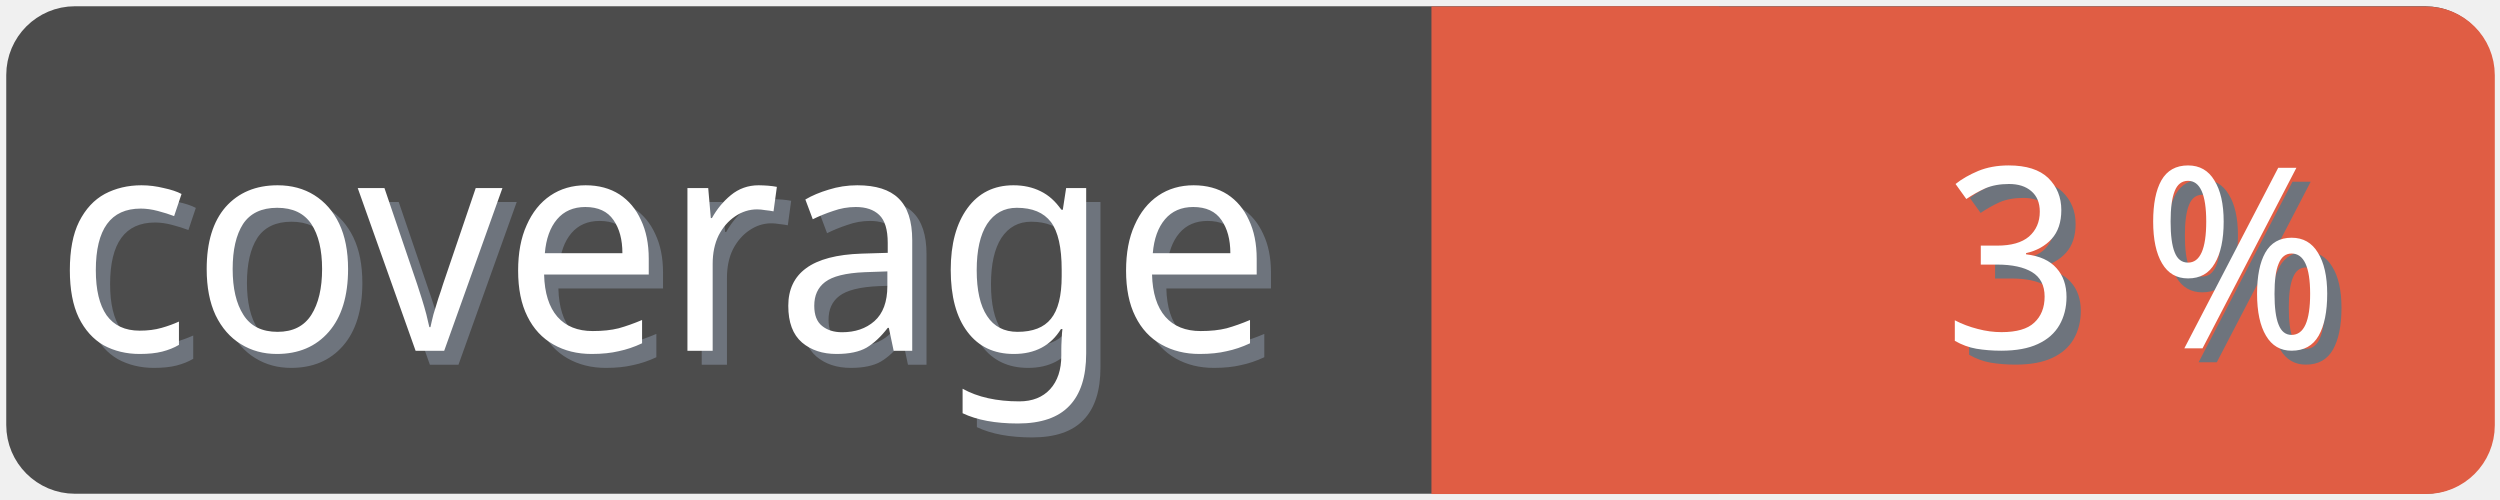
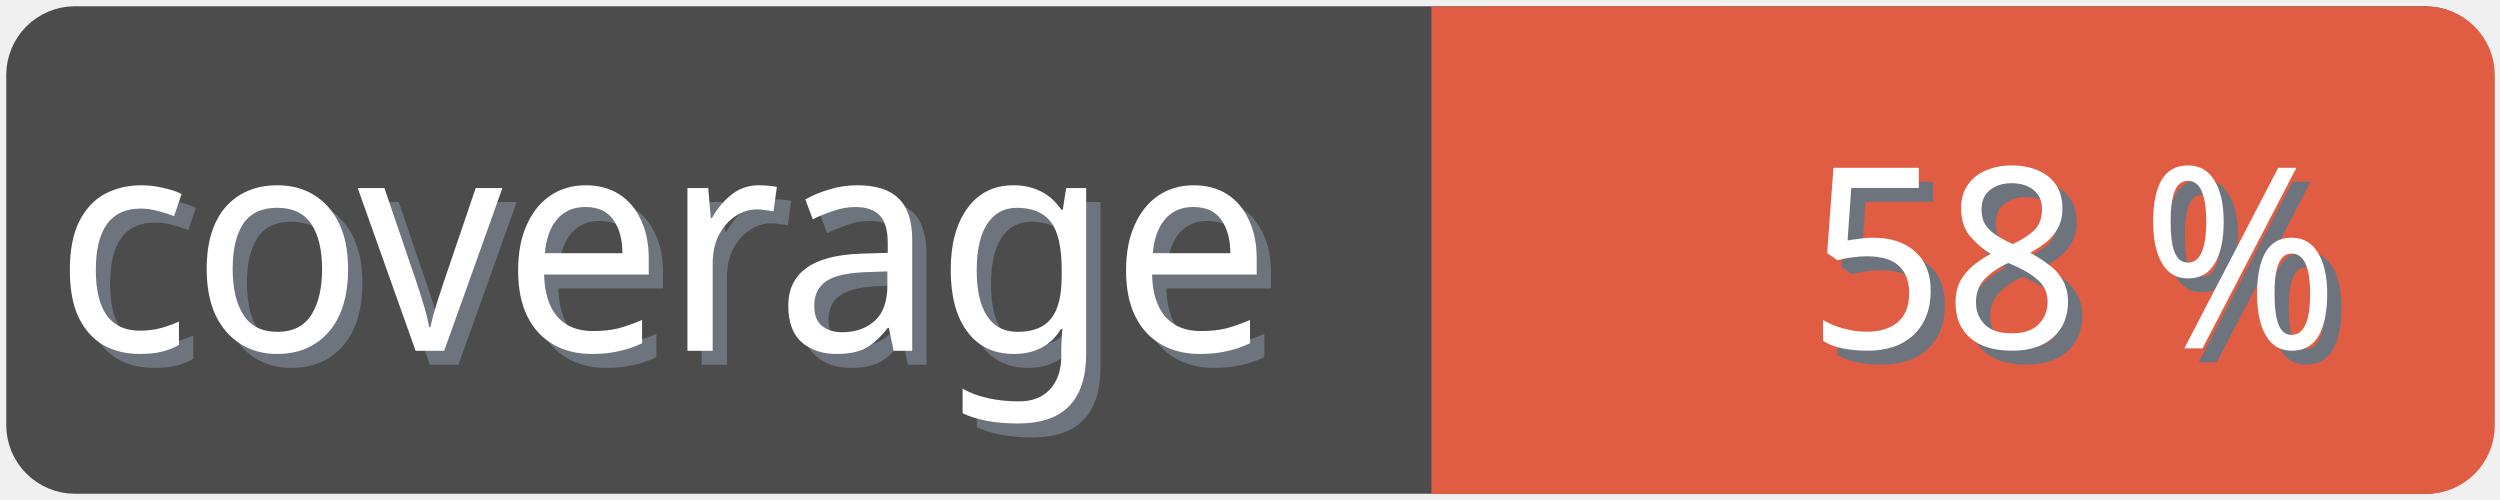
<svg xmlns="http://www.w3.org/2000/svg" width="100" height="20">
  <g>
    <rect fill="none" id="canvas_background" height="22" width="102" y="-1" x="-1" />
  </g>
  <g>
    <rect rx="2" id="svg_1" height="18" width="98" y="1" x="1" stroke-width="1.5" stroke="#4c4c4c" fill="#4c4c4c" />
    <text transform="matrix(0.95, 0, 0, 1.01133, 0.0809801, -0.0237383)" font-weight="normal" xml:space="preserve" text-anchor="start" font-family="'Trebuchet MS', Gadget, sans-serif" font-size="12" id="svg_8" y="14.45" x="2.8" stroke-width="0" stroke="#4c4c4c" fill="#6e747d">coverage</text>
    <text transform="matrix(0.95, 0, 0, 1.01133, 0.0809801, -0.0237383)" font-weight="normal" xml:space="preserve" text-anchor="start" font-family="'Trebuchet MS', Gadget, sans-serif" font-size="12" id="svg_3" y="13.9" x="2.2" stroke-width="0" stroke="#4c4c4c" fill="#ffffff">coverage</text>
    <rect rx="2" id="svg_5" height="18" width="40.905" y="1.011" x="58.137" stroke-width="1.5" stroke="#e05d44" fill="#e05d44" />
    <rect id="svg_7" height="18" width="10" y="1.011" x="58.008" stroke-width="1.5" stroke="#e05d44" fill="#e05d44" />
-     <text transform="matrix(0.95, 0, 0, 1.01133, 0.0809801, -0.0237383)" font-weight="normal" xml:space="preserve" text-anchor="end" font-family="'Trebuchet MS', Gadget, sans-serif" font-size="10" id="svg_10" y="14.35" x="99" stroke-width="0" stroke="#4c4c4c" fill="#6e747d">3 %</text>
-     <text transform="matrix(0.95, 0, 0, 1.01133, 0.0809801, -0.0237383)" font-weight="normal" xml:space="preserve" text-anchor="end" font-family="'Trebuchet MS', Gadget, sans-serif" font-size="10" id="svg_9" y="13.8" x="98.4" stroke-width="0" stroke="#4c4c4c" fill="#ffffff">3 %</text>
+     <text transform="matrix(0.95, 0, 0, 1.01133, 0.0809801, -0.0237383)" font-weight="normal" xml:space="preserve" text-anchor="end" font-family="'Trebuchet MS', Gadget, sans-serif" font-size="10" id="svg_10" y="14.35" x="99" stroke-width="0" stroke="#4c4c4c" fill="#6e747d">58 %</text>
+     <text transform="matrix(0.95, 0, 0, 1.01133, 0.0809801, -0.0237383)" font-weight="normal" xml:space="preserve" text-anchor="end" font-family="'Trebuchet MS', Gadget, sans-serif" font-size="10" id="svg_9" y="13.8" x="98.4" stroke-width="0" stroke="#4c4c4c" fill="#ffffff">58 %</text>
  </g>
</svg>
